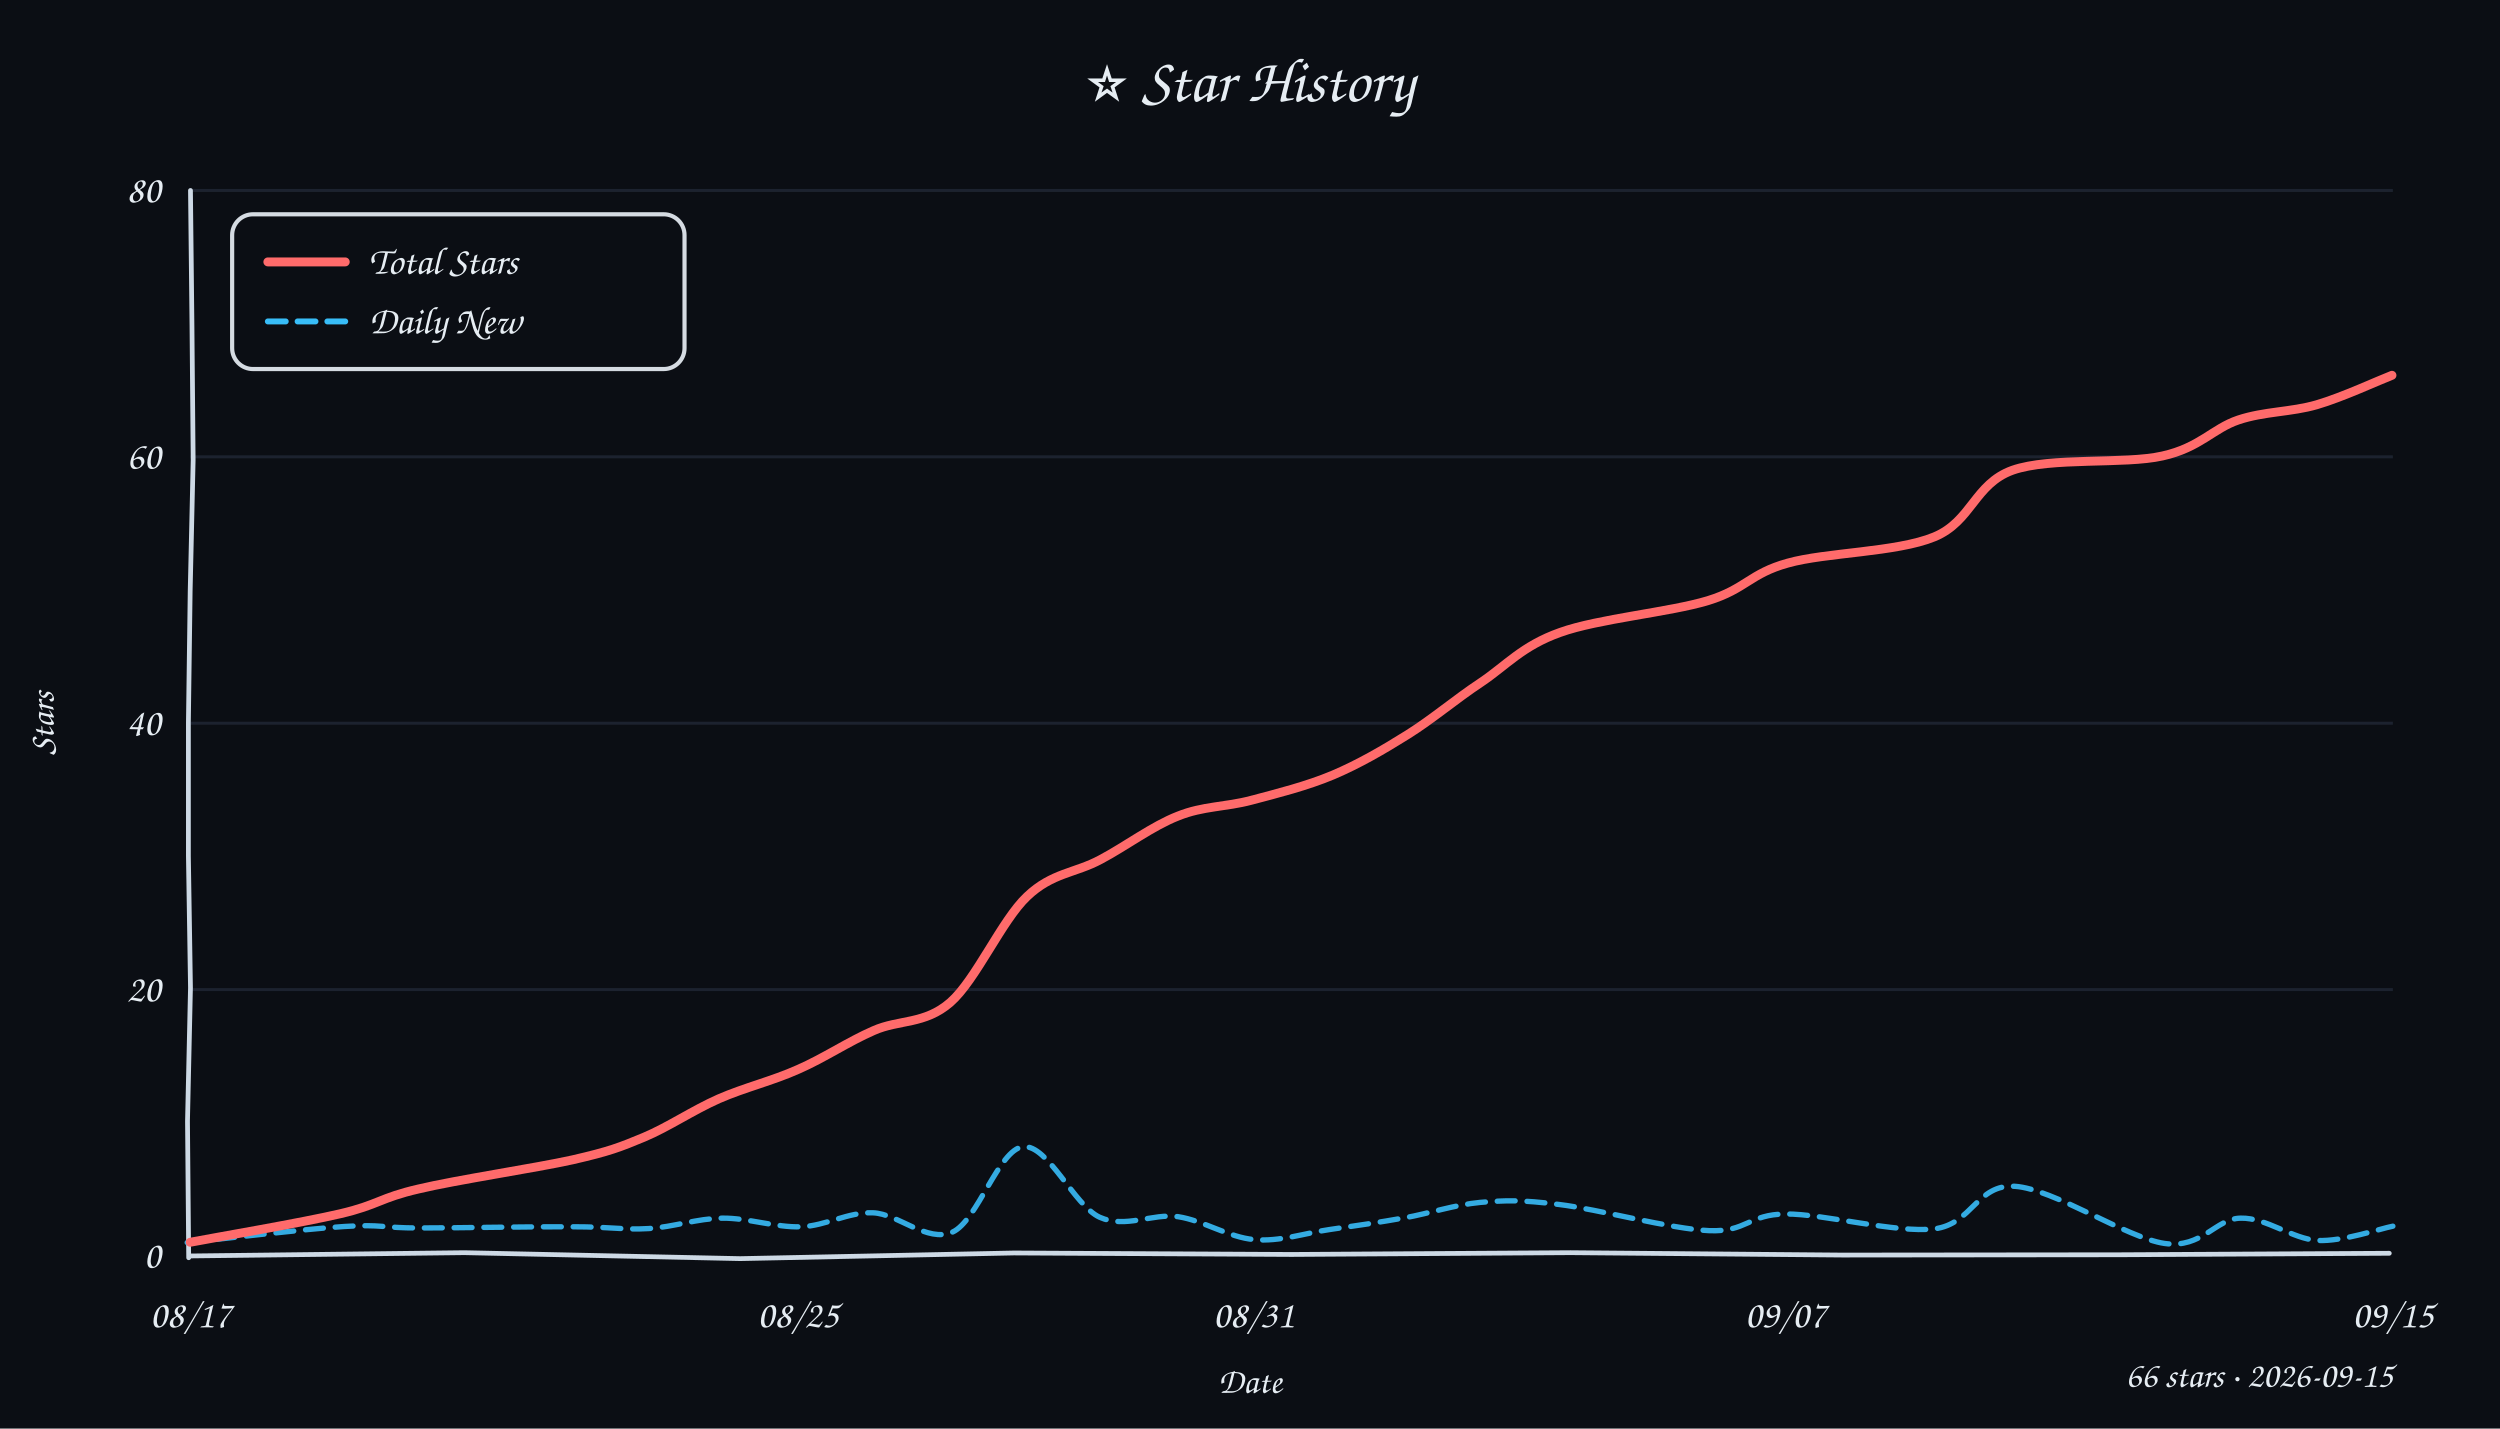
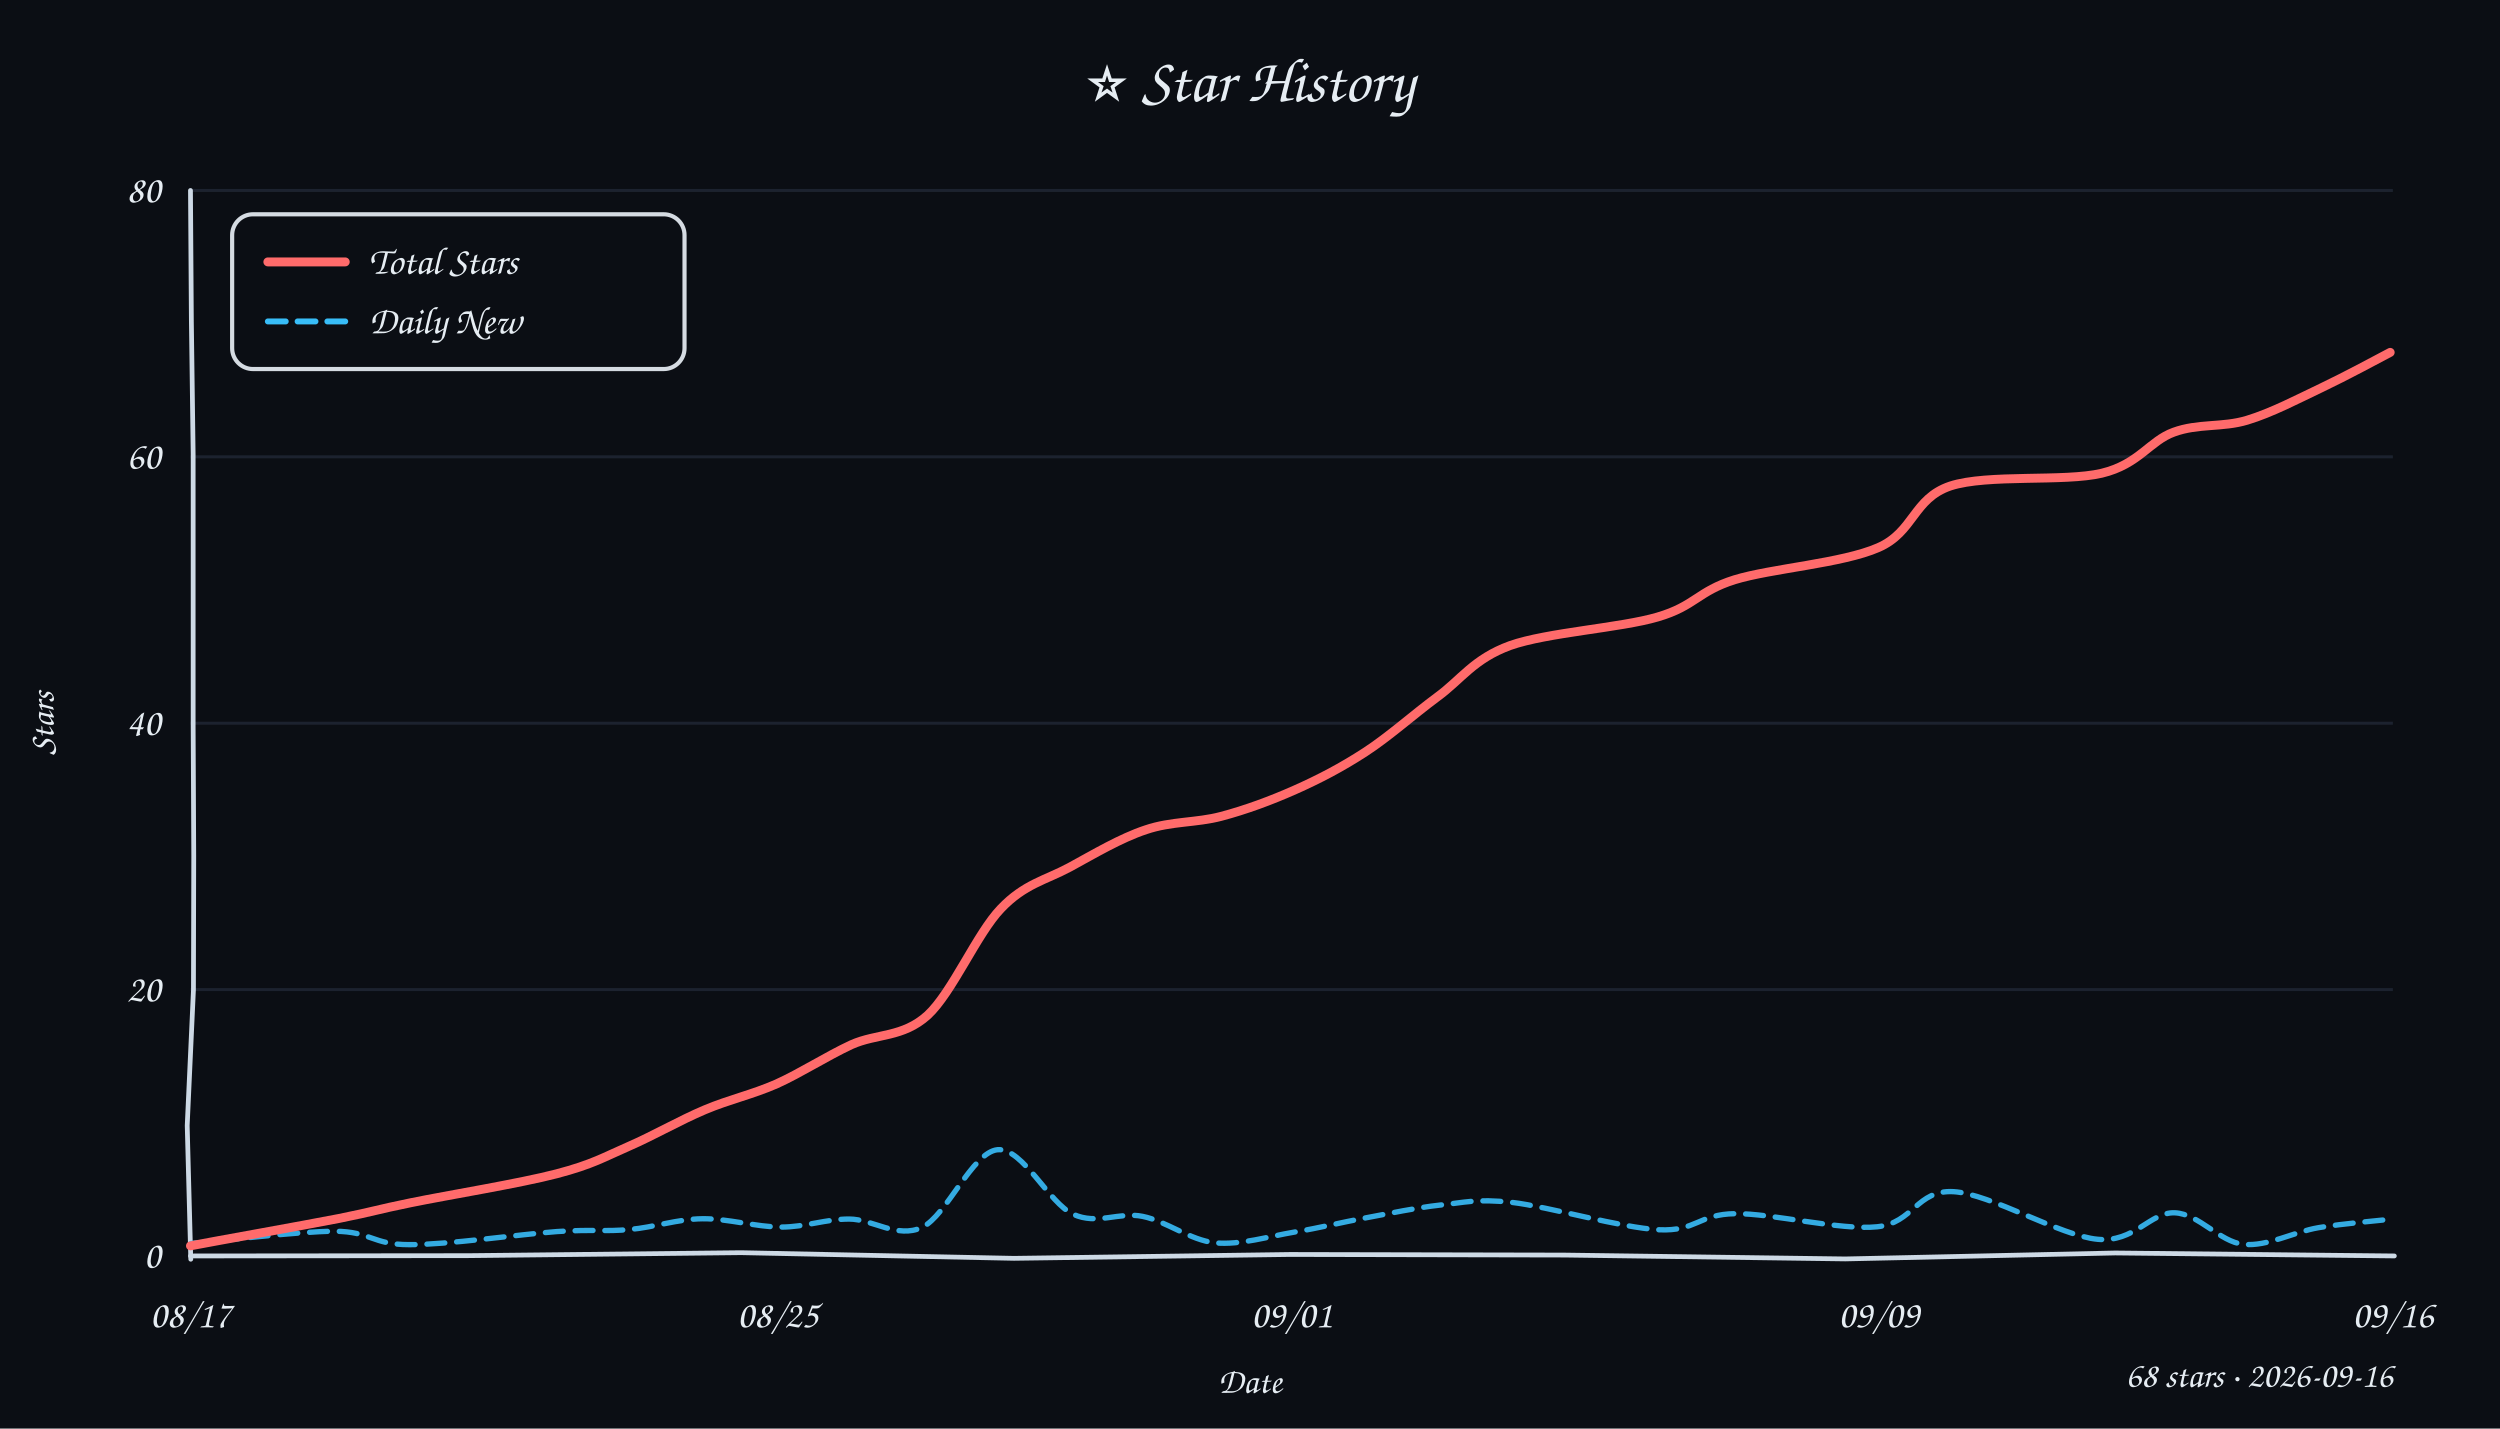
<svg xmlns="http://www.w3.org/2000/svg" width="840" height="480" viewBox="0 0 840 480">
  <style>text{font-family:"Comic Sans MS","Comic Sans","Chalkboard SE","Marker Felt","Segoe Print",cursive;fill:#e6edf3}</style>
  <rect width="100%" height="100%" fill="#0b0e14" />
  <text x="420" y="34" text-anchor="middle" font-size="21">⭐ Star History</text>
  <line x1="64" y1="332.5" x2="804" y2="332.5" stroke="#232b3a" stroke-width="1" opacity="0.7" />
  <line x1="64" y1="243.0" x2="804" y2="243.0" stroke="#232b3a" stroke-width="1" opacity="0.7" />
  <line x1="64" y1="153.5" x2="804" y2="153.5" stroke="#232b3a" stroke-width="1" opacity="0.7" />
  <line x1="64" y1="64.0" x2="804" y2="64.0" stroke="#232b3a" stroke-width="1" opacity="0.7" />
-   <path d="M 64 422 L 156.0 420.9 L 248.7 422.9 L 340.7 421.0 L 434.0 421.5 L 527.7 420.9 L 619.0 421.7 L 712.1 421.6 L 802.8 421.1" stroke="#cdd9e5" stroke-width="1.6" fill="none" stroke-linecap="round" />
-   <path d="M 64 64 L 64.5 109.4 L 64.9 154.6 L 63.9 198.5 L 63.3 242.8 L 63.3 287.6 L 64.0 331.9 L 63.0 376.7 L 63.4 422.6" stroke="#cdd9e5" stroke-width="1.6" fill="none" stroke-linecap="round" />
+   <path d="M 64 422 L 157.4 421.9 L 249.0 420.9 L 340.7 422.8 L 433.4 421.5 L 525.6 421.7 L 620.0 423.0 L 710.7 421.0 L 804.5 422.0" stroke="#cdd9e5" stroke-width="1.6" fill="none" stroke-linecap="round" />
+   <path d="M 64 64 L 64.3 107.8 L 64.9 152.7 L 64.9 198.6 L 64.9 244.1 L 65.1 287.6 L 65.0 332.6 L 62.9 378.2 L 64.1 423.1" stroke="#cdd9e5" stroke-width="1.6" fill="none" stroke-linecap="round" />
  <text x="54" y="426.0" text-anchor="end" font-size="13" fill="#9aa3b2">0</text>
  <text x="54" y="336.5" text-anchor="end" font-size="13" fill="#9aa3b2">20</text>
  <text x="54" y="247.0" text-anchor="end" font-size="13" fill="#9aa3b2">40</text>
  <text x="54" y="157.5" text-anchor="end" font-size="13" fill="#9aa3b2">60</text>
  <text x="54" y="68.0" text-anchor="end" font-size="13" fill="#9aa3b2">80</text>
  <text x="64.0" y="446" text-anchor="middle" font-size="13" fill="#9aa3b2">08/17</text>
-   <text x="268.1" y="446" text-anchor="middle" font-size="13" fill="#9aa3b2">08/25</text>
-   <text x="421.2" y="446" text-anchor="middle" font-size="13" fill="#9aa3b2">08/31</text>
-   <text x="599.9" y="446" text-anchor="middle" font-size="13" fill="#9aa3b2">09/07</text>
-   <text x="804.0" y="446" text-anchor="middle" font-size="13" fill="#9aa3b2">09/15</text>
+   <text x="261.3" y="446" text-anchor="middle" font-size="13" fill="#9aa3b2">08/25</text>
+   <text x="434.0" y="446" text-anchor="middle" font-size="13" fill="#9aa3b2">09/01</text>
+   <text x="631.3" y="446" text-anchor="middle" font-size="13" fill="#9aa3b2">09/09</text>
+   <text x="804.0" y="446" text-anchor="middle" font-size="13" fill="#9aa3b2">09/16</text>
  <text x="18" y="243" font-size="12" fill="#9aa3b2" transform="rotate(-90 18 243)" text-anchor="middle">Stars</text>
  <text x="420" y="468" font-size="12" fill="#9aa3b2" text-anchor="middle">Date</text>
-   <path d="M 62.9 417.5 C 71.7 416.6, 102.7 412.9, 115.7 412.1 C 128.7 411.3, 128.0 412.6, 140.8 412.6 C 153.6 412.6, 179.7 412.1, 192.6 412.2 C 205.4 412.2, 209.6 413.3, 217.9 412.8 C 226.3 412.3, 234.2 409.4, 242.7 409.3 C 251.2 409.2, 260.7 412.5, 269.1 412.2 C 277.5 411.9, 284.9 407.2, 293.3 407.5 C 301.8 407.8, 311.5 417.7, 320.0 414.0 C 328.4 410.3, 335.6 386.1, 343.8 385.3 C 352.1 384.5, 360.9 405.1, 369.5 409.0 C 378.2 412.9, 387.1 407.6, 395.8 408.8 C 404.4 410.1, 412.9 415.8, 421.4 416.5 C 429.9 417.3, 438.5 414.3, 446.9 413.1 C 455.3 411.9, 463.5 410.7, 471.9 409.2 C 480.3 407.7, 488.8 404.8, 497.4 404.0 C 506.1 403.3, 510.9 403.1, 523.8 404.7 C 536.6 406.2, 561.6 413.0, 574.3 413.5 C 587.0 414.0, 587.4 408.0, 600.0 407.9 C 612.6 407.8, 637.1 414.4, 649.9 412.9 C 662.8 411.3, 664.1 397.8, 677.0 398.6 C 689.9 399.4, 714.7 416.0, 727.3 417.8 C 740.0 419.6, 744.4 409.4, 752.9 409.3 C 761.5 409.1, 770.2 416.3, 778.7 416.8 C 787.2 417.2, 799.8 412.8, 804.0 412.0" fill="none" stroke="#38bdf8" stroke-width="1.8" stroke-dasharray="6 4" stroke-linecap="round" opacity="0.9" />
-   <path d="M 63.9 417.4 C 72.3 415.8, 101.6 410.8, 114.4 407.8 C 127.2 404.8, 127.6 402.5, 140.6 399.5 C 153.6 396.4, 179.8 392.5, 192.4 389.7 C 205.0 386.8, 208.2 385.5, 216.4 382.1 C 224.5 378.7, 232.9 373.0, 241.5 369.2 C 250.2 365.4, 259.5 363.2, 268.2 359.3 C 276.9 355.5, 285.0 350.0, 293.5 346.3 C 302.0 342.5, 310.7 344.3, 319.3 336.8 C 327.9 329.3, 336.6 309.2, 345.1 301.2 C 353.5 293.2, 361.3 293.4, 369.8 288.8 C 378.3 284.3, 387.3 277.5, 395.8 274.2 C 404.2 270.8, 411.8 271.2, 420.4 268.9 C 429.1 266.6, 439.1 264.1, 447.9 260.4 C 456.6 256.7, 464.7 252.0, 473.0 246.8 C 481.3 241.6, 489.0 235.0, 497.6 229.3 C 506.1 223.6, 511.5 217.0, 524.2 212.5 C 536.9 207.9, 561.1 205.7, 573.9 201.8 C 586.6 197.9, 588.0 192.7, 600.7 189.2 C 613.4 185.6, 637.3 185.6, 649.9 180.4 C 662.5 175.2, 663.4 162.6, 676.2 158.0 C 689.0 153.5, 713.9 156.1, 726.6 153.2 C 739.2 150.4, 743.5 144.0, 752.1 141.1 C 760.8 138.2, 769.8 138.5, 778.4 136.0 C 787.0 133.5, 799.5 127.7, 803.7 126.1" fill="none" stroke="#ff6b6b" stroke-width="3" stroke-linecap="round" />
+   <path d="M 64.2 417.8 C 72.2 417.2, 100.3 413.7, 112.5 413.7 C 124.7 413.8, 125.0 418.2, 137.5 418.2 C 149.9 418.3, 174.8 414.7, 187.2 413.8 C 199.5 413.0, 203.4 413.9, 211.6 413.1 C 219.7 412.4, 227.6 409.6, 236.0 409.5 C 244.5 409.4, 254.2 412.3, 262.4 412.3 C 270.6 412.3, 277.4 409.6, 285.3 409.6 C 293.2 409.6, 301.5 416.3, 309.8 412.4 C 318.1 408.5, 326.7 387.1, 335.2 386.3 C 343.7 385.6, 352.4 404.3, 360.6 408.0 C 368.7 411.7, 376.0 407.1, 383.9 408.7 C 391.9 410.3, 399.8 416.7, 408.3 417.6 C 416.8 418.4, 426.4 415.4, 434.8 414.0 C 443.3 412.6, 450.8 410.7, 458.9 409.2 C 467.1 407.7, 475.7 405.8, 483.9 404.9 C 492.0 404.1, 495.7 402.7, 508.0 404.0 C 520.2 405.4, 544.9 412.6, 557.4 413.2 C 569.9 413.8, 570.8 407.9, 583.0 407.8 C 595.2 407.6, 618.4 413.5, 630.7 412.2 C 642.9 411.0, 644.0 399.7, 656.4 400.4 C 668.7 401.1, 692.4 415.3, 704.8 416.4 C 717.2 417.6, 722.5 407.2, 730.7 407.5 C 738.8 407.8, 745.8 417.3, 753.8 418.1 C 761.9 418.9, 770.7 413.9, 779.0 412.5 C 787.3 411.1, 799.6 410.1, 803.8 409.6" fill="none" stroke="#38bdf8" stroke-width="1.8" stroke-dasharray="6 4" stroke-linecap="round" opacity="0.9" />
+   <path d="M 64.0 418.6 C 72.3 417.0, 101.6 411.8, 113.9 409.4 C 126.3 406.9, 125.9 406.6, 138.1 404.1 C 150.3 401.6, 174.8 397.6, 187.0 394.4 C 199.2 391.2, 202.9 388.8, 211.2 385.2 C 219.5 381.6, 228.5 376.4, 236.8 372.9 C 245.1 369.4, 252.7 367.8, 260.9 364.2 C 269.1 360.5, 277.7 354.9, 286.1 351.0 C 294.6 347.2, 303.3 348.7, 311.7 341.1 C 320.0 333.4, 328.3 313.6, 336.3 305.3 C 344.2 297.0, 351.2 295.8, 359.4 291.4 C 367.5 287.0, 376.5 281.6, 385.0 278.8 C 393.5 275.9, 402.0 276.5, 410.3 274.3 C 418.6 272.1, 427.0 269.0, 435.1 265.4 C 443.2 261.8, 450.7 257.9, 458.7 252.7 C 466.7 247.5, 474.8 240.2, 482.9 234.2 C 491.0 228.3, 495.1 221.4, 507.4 216.9 C 519.8 212.5, 544.5 211.0, 557.0 207.3 C 569.6 203.6, 570.4 198.7, 582.8 194.8 C 595.1 191.0, 619.0 189.3, 631.1 184.0 C 643.1 178.8, 642.8 167.5, 655.3 163.3 C 667.8 159.2, 693.6 162.0, 706.2 159.0 C 718.7 156.0, 722.3 148.1, 730.4 145.2 C 738.6 142.2, 746.7 143.7, 755.0 141.2 C 763.3 138.7, 772.2 134.0, 780.2 130.2 C 788.2 126.4, 799.3 120.4, 803.1 118.4" fill="none" stroke="#ff6b6b" stroke-width="3" stroke-linecap="round" />
  <rect x="78" y="72" width="152" height="52" rx="7" fill="#0b0e14" stroke="#e6edf3" stroke-width="1.4" opacity="0.92" />
  <line x1="90" y1="88" x2="116" y2="88" stroke="#ff6b6b" stroke-width="3" stroke-linecap="round" />
  <text x="124" y="92" font-size="13">Total Stars</text>
  <line x1="90" y1="108" x2="116" y2="108" stroke="#38bdf8" stroke-width="2" stroke-dasharray="6 4" stroke-linecap="round" />
  <text x="124" y="112" font-size="13">Daily New</text>
-   <text x="804" y="466" text-anchor="end" font-size="12" fill="#9aa3b2">66 stars · 2026-09-15</text>
+   <text x="804" y="466" text-anchor="end" font-size="12" fill="#9aa3b2">68 stars · 2026-09-16</text>
</svg>
